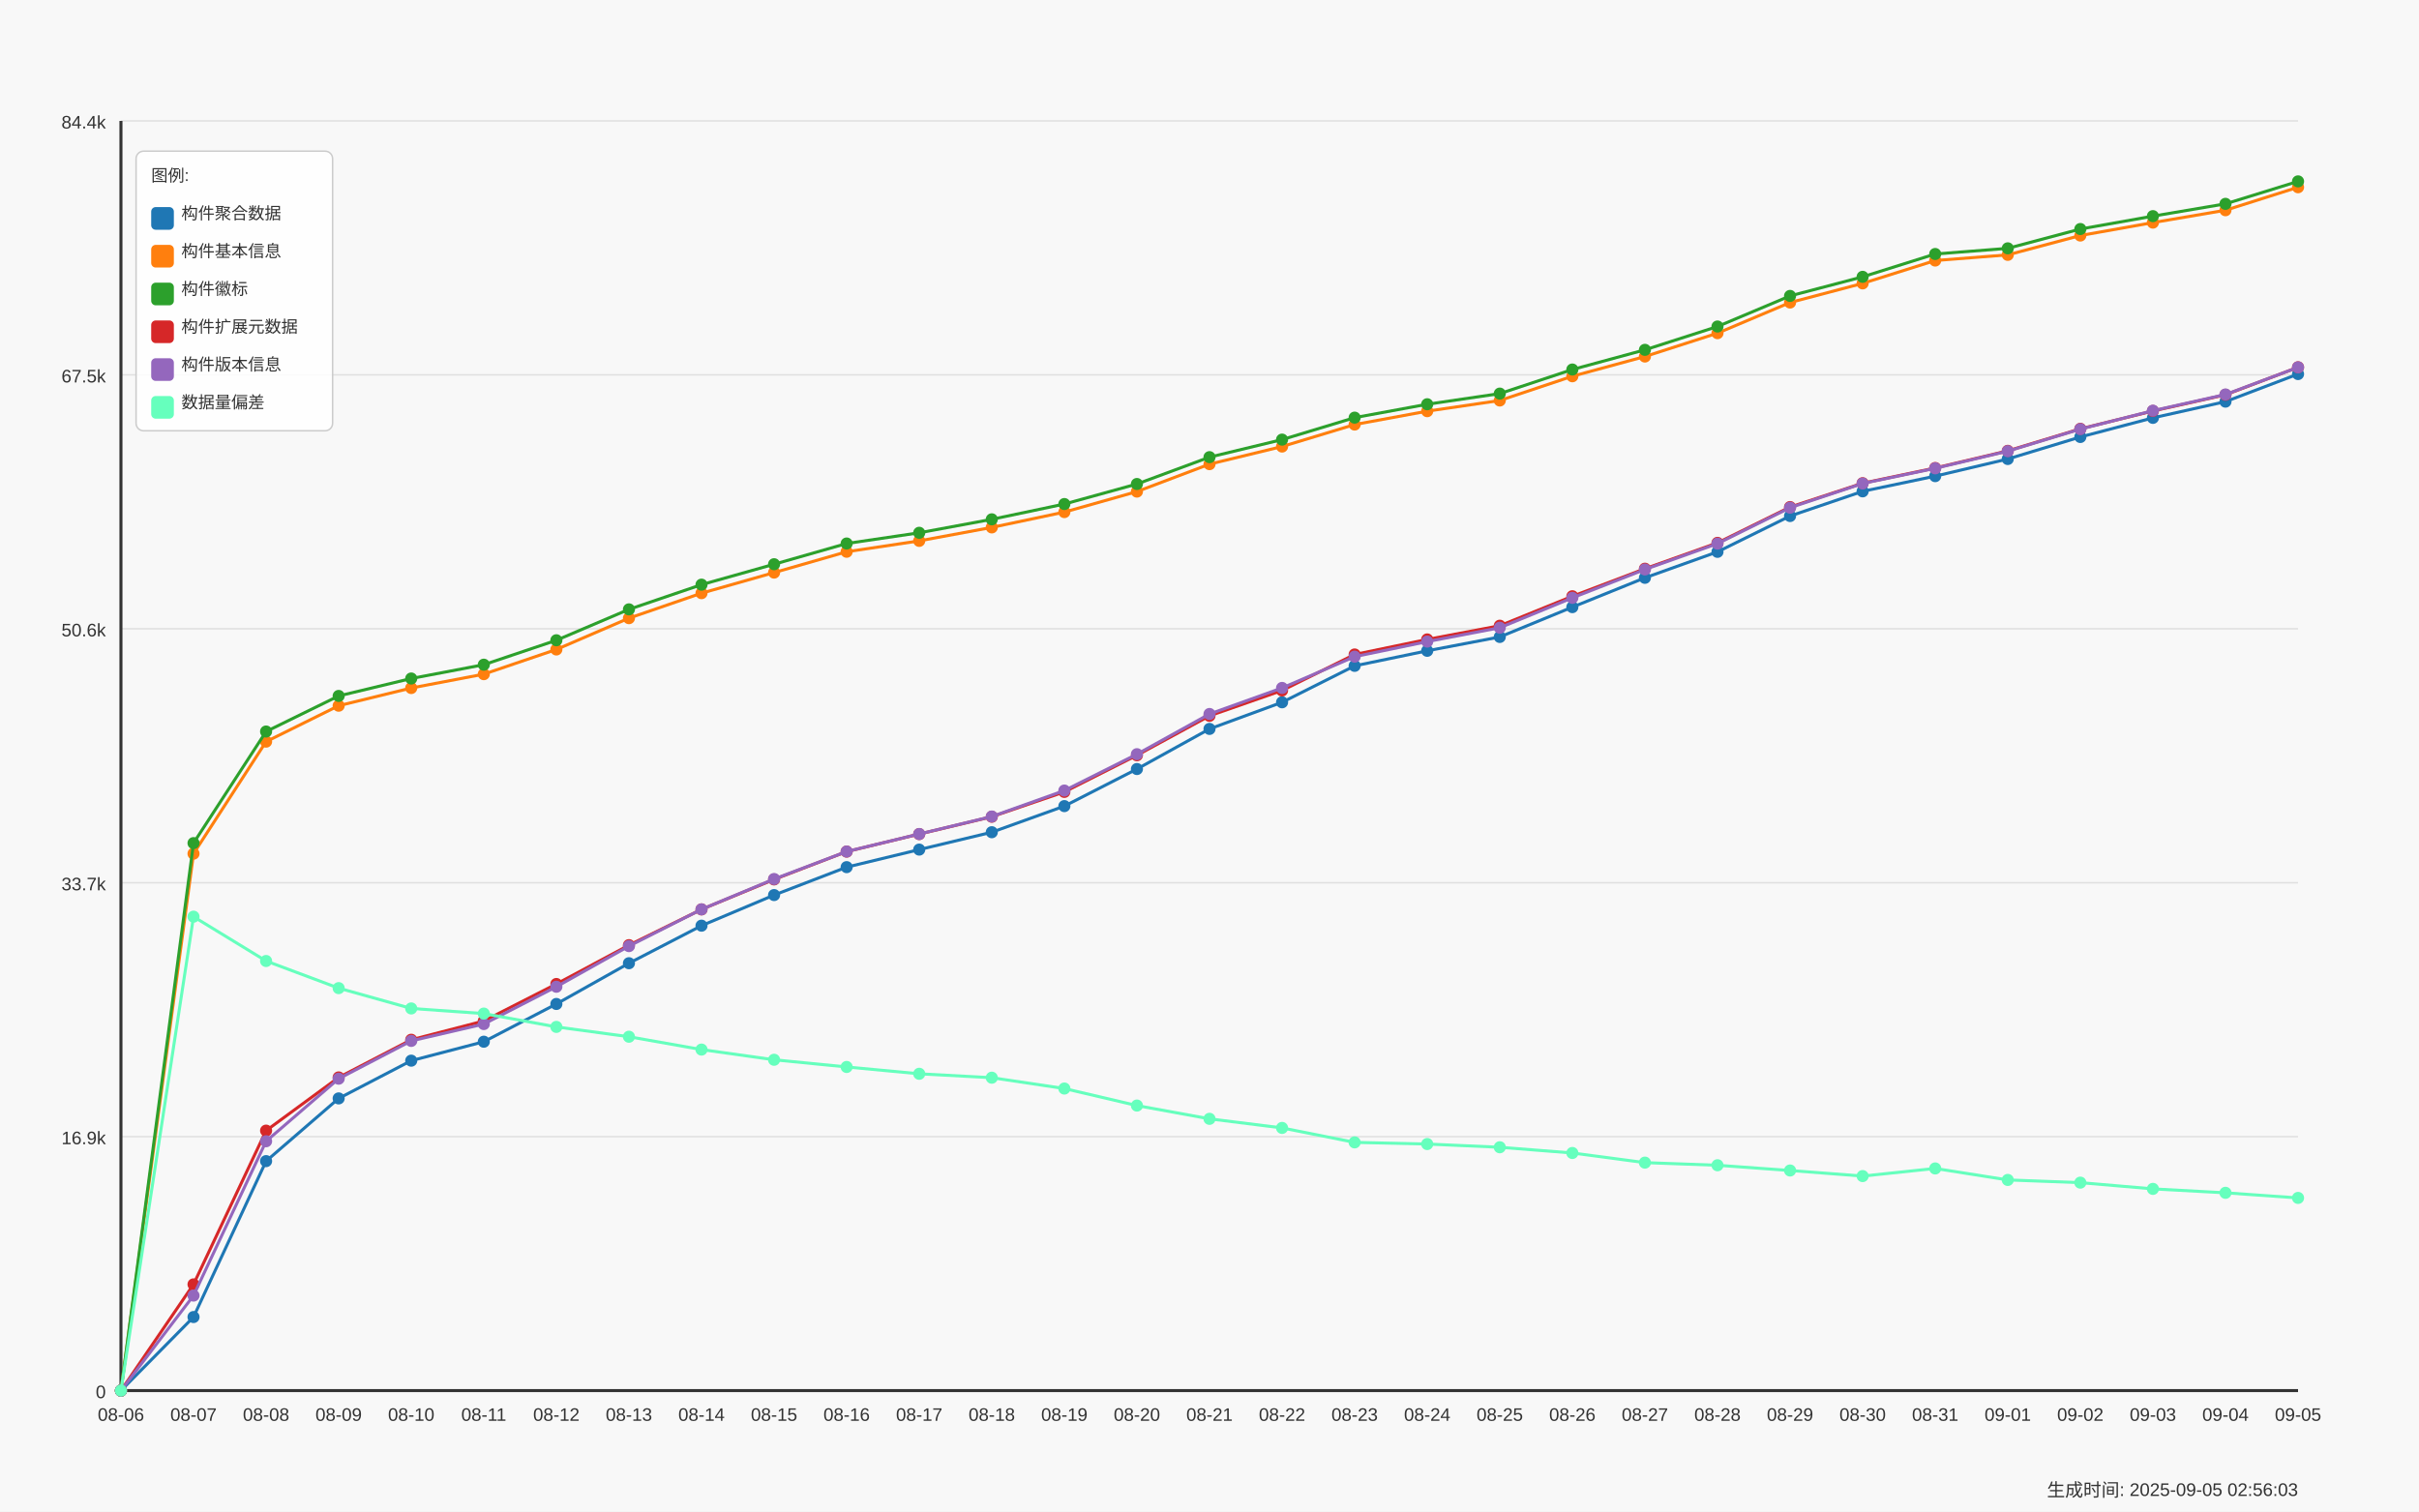
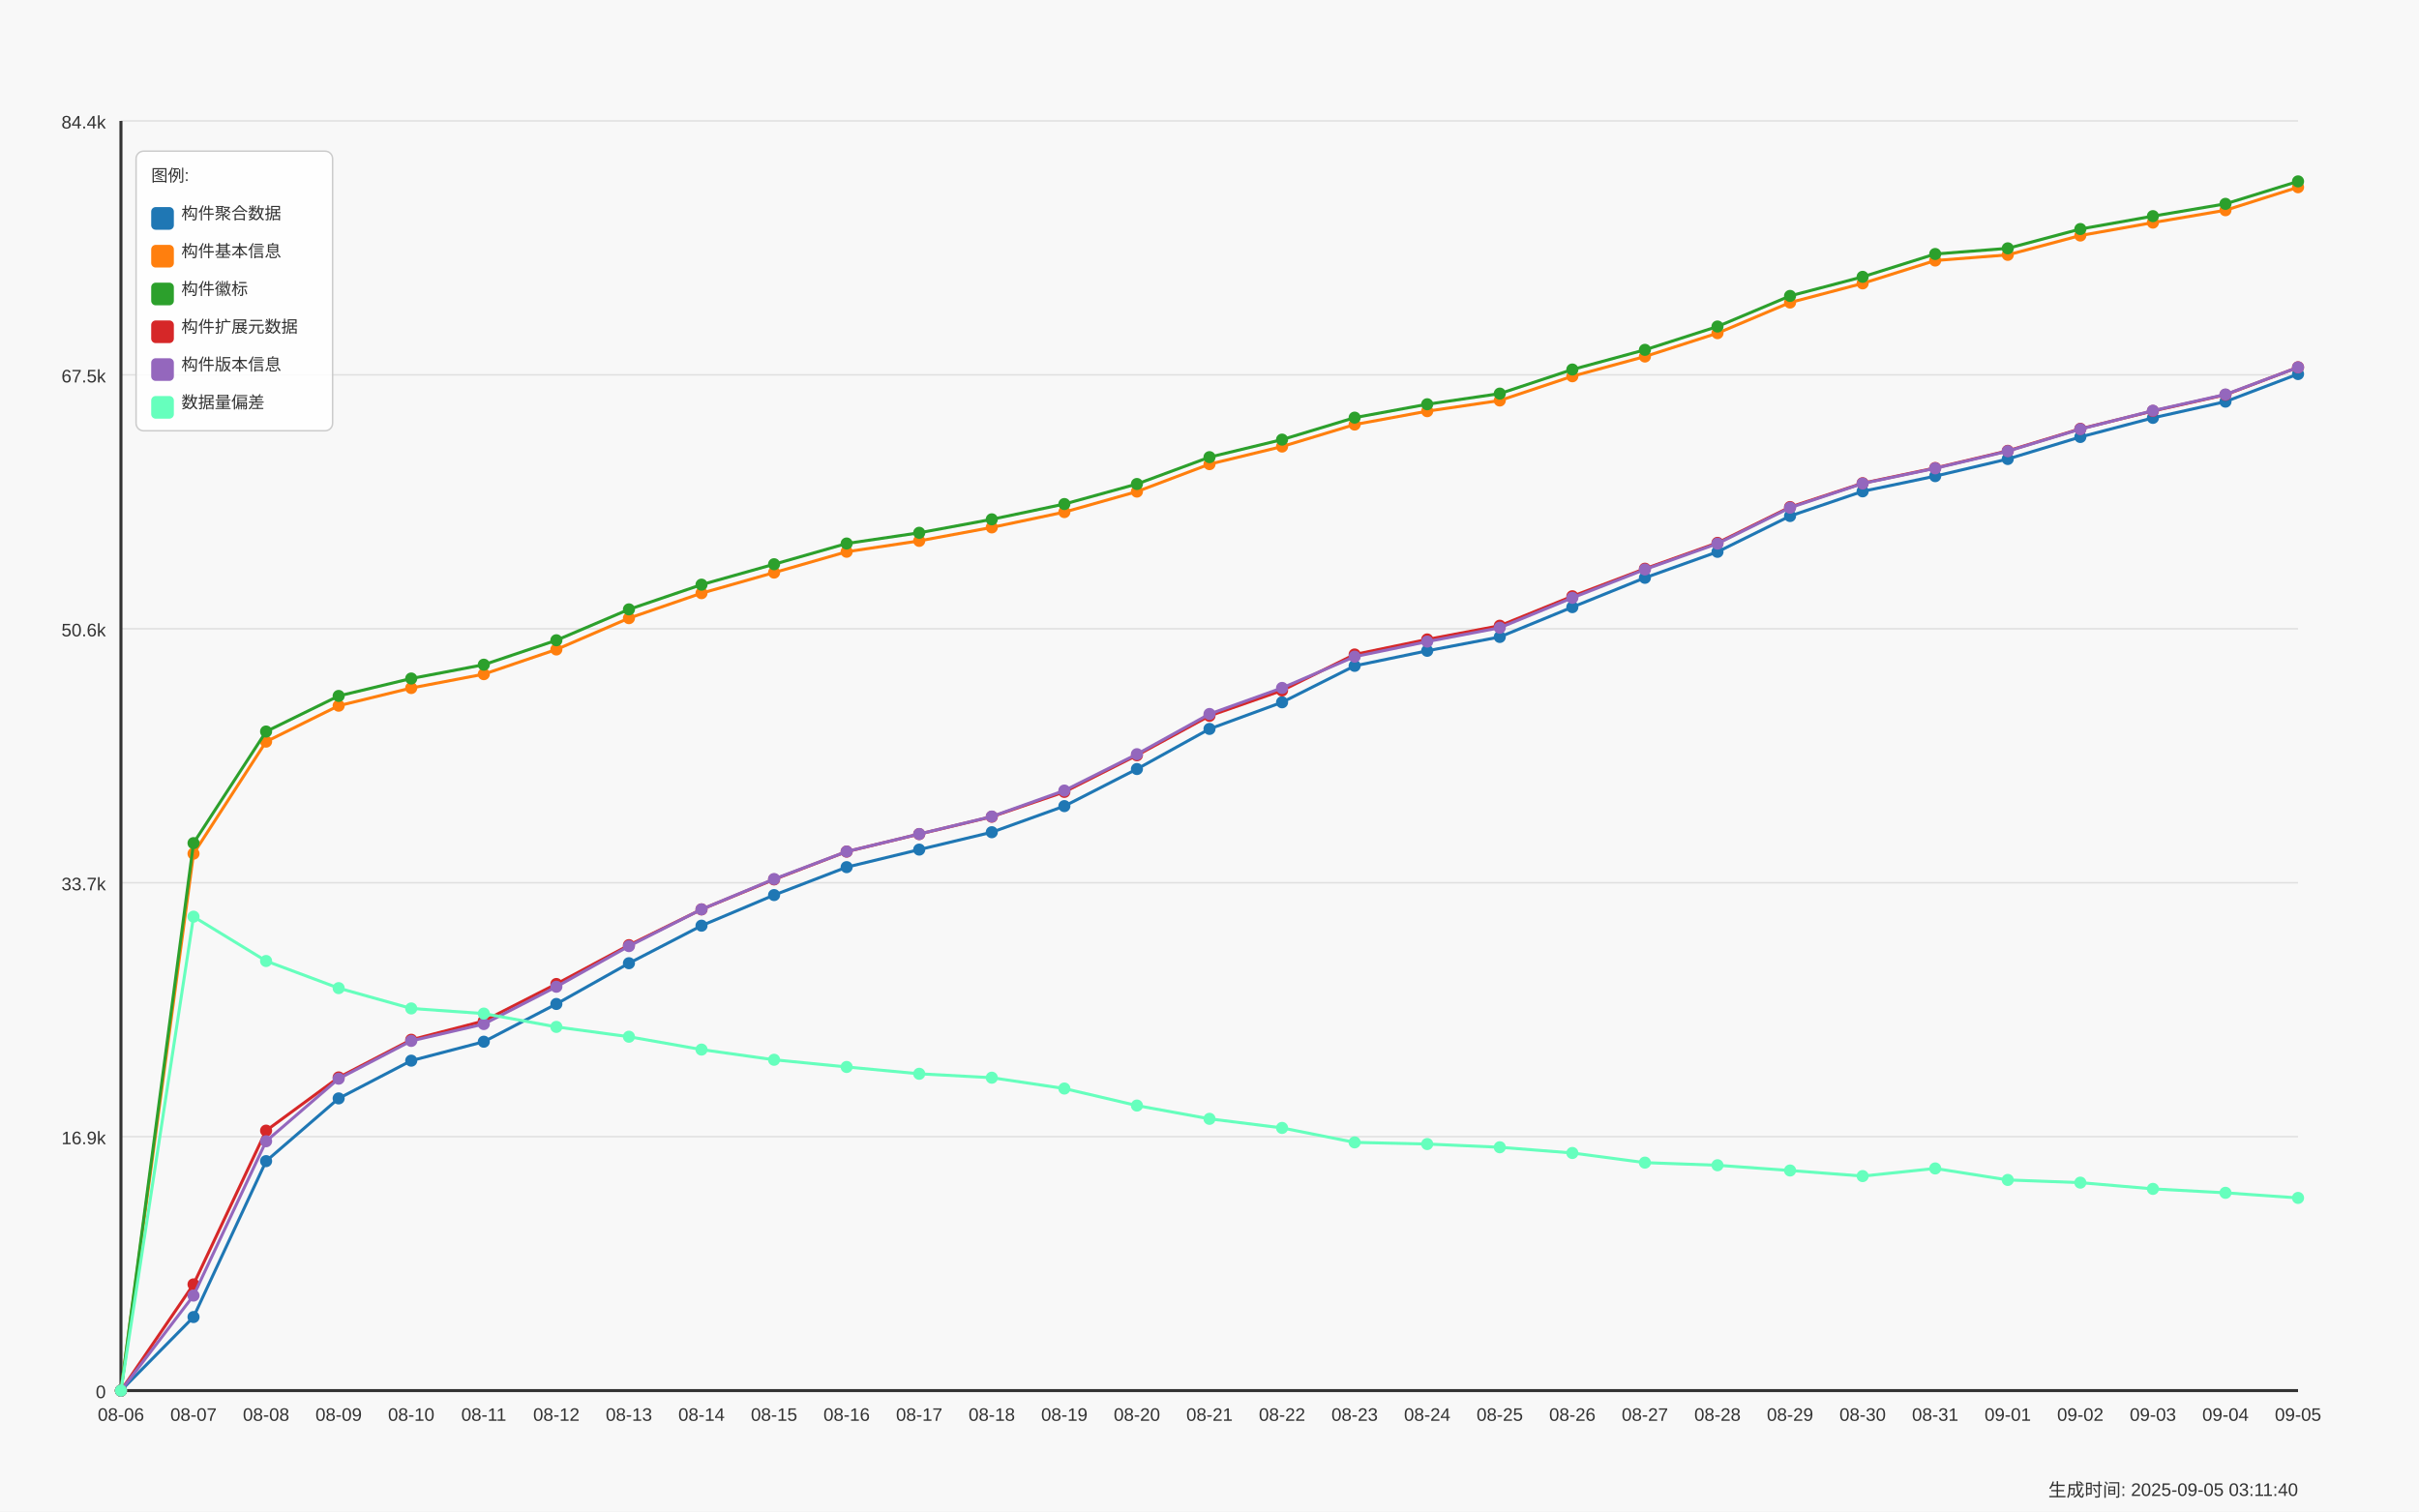
<svg xmlns="http://www.w3.org/2000/svg" width="1600" height="1000" viewBox="0 0 1600 1000">
  <style>
  text {
    font-family: Arial, sans-serif;
    font-size: 12px;
    fill: #333;
  }
  .axis-label { font-size: 14px; }
  .title { font-size: 18px; font-weight: bold; }
  .legend-item { font-size: 11px; }
  .legend-box { fill: white; fill-opacity: 0.85; stroke: #cccccc; stroke-width: 1; rx: 5; }
</style>
  <text x="800.0" y="30" text-anchor="middle" class="title">Daily Data Growth Trend</text>
  <text x="800.0" y="980" text-anchor="middle" class="axis-label">Date</text>
  <g transform="rotate(-90)">
    <text x="-500.0" y="20" text-anchor="middle" class="axis-label">Count</text>
  </g>
  <rect x="0" y="0" width="1600" height="1000" fill="#f8f8f8" />
  <line x1="80" y1="920.0" x2="1520" y2="920.0" stroke="#e0e0e0" stroke-width="1" />
  <text x="70" y="925.0" text-anchor="end">0</text>
  <line x1="80" y1="752.0" x2="1520" y2="752.0" stroke="#e0e0e0" stroke-width="1" />
  <text x="70" y="757.0" text-anchor="end">16.9k</text>
  <line x1="80" y1="584.0" x2="1520" y2="584.0" stroke="#e0e0e0" stroke-width="1" />
  <text x="70" y="589.0" text-anchor="end">33.7k</text>
  <line x1="80" y1="416.0" x2="1520" y2="416.0" stroke="#e0e0e0" stroke-width="1" />
  <text x="70" y="421.0" text-anchor="end">50.6k</text>
  <line x1="80" y1="248.0" x2="1520" y2="248.0" stroke="#e0e0e0" stroke-width="1" />
  <text x="70" y="253.0" text-anchor="end">67.5k</text>
  <line x1="80" y1="80.0" x2="1520" y2="80.0" stroke="#e0e0e0" stroke-width="1" />
  <text x="70" y="85.0" text-anchor="end">84.4k</text>
  <line x1="80" y1="80" x2="80" y2="920" stroke="#333333" stroke-width="2" />
  <line x1="80" y1="920" x2="1520" y2="920" stroke="#333333" stroke-width="2" />
  <circle cx="80.0" cy="920.0" r="4" fill="#1f77b4" />
  <circle cx="128.0" cy="871.329" r="4" fill="#1f77b4" />
  <circle cx="176.0" cy="768.183" r="4" fill="#1f77b4" />
  <circle cx="224.0" cy="726.691" r="4" fill="#1f77b4" />
  <circle cx="272.0" cy="701.719" r="4" fill="#1f77b4" />
  <circle cx="320.0" cy="689.183" r="4" fill="#1f77b4" />
  <circle cx="368.0" cy="664.21" r="4" fill="#1f77b4" />
  <circle cx="416.0" cy="637.256" r="4" fill="#1f77b4" />
  <circle cx="464.0" cy="612.413" r="4" fill="#1f77b4" />
  <circle cx="512.0" cy="592.16" r="4" fill="#1f77b4" />
  <circle cx="560.0" cy="573.689" r="4" fill="#1f77b4" />
  <circle cx="608.0" cy="562.079" r="4" fill="#1f77b4" />
  <circle cx="656.0" cy="550.588" r="4" fill="#1f77b4" />
  <circle cx="704.0" cy="533.313" r="4" fill="#1f77b4" />
  <circle cx="752.0" cy="508.778" r="4" fill="#1f77b4" />
  <circle cx="800.0" cy="482.242" r="4" fill="#1f77b4" />
  <circle cx="848.0" cy="464.628" r="4" fill="#1f77b4" />
  <circle cx="896.0" cy="440.522" r="4" fill="#1f77b4" />
  <circle cx="944.0" cy="430.565" r="4" fill="#1f77b4" />
  <circle cx="992.0" cy="421.394" r="4" fill="#1f77b4" />
  <circle cx="1040.0" cy="401.669" r="4" fill="#1f77b4" />
  <circle cx="1088.0" cy="382.272" r="4" fill="#1f77b4" />
  <circle cx="1136.0" cy="365.096" r="4" fill="#1f77b4" />
  <circle cx="1184.0" cy="341.388" r="4" fill="#1f77b4" />
  <circle cx="1232.0" cy="325.068" r="4" fill="#1f77b4" />
  <circle cx="1280.0" cy="315.011" r="4" fill="#1f77b4" />
  <circle cx="1328.0" cy="303.67" r="4" fill="#1f77b4" />
  <circle cx="1376.0" cy="289.103" r="4" fill="#1f77b4" />
  <circle cx="1424.0" cy="276.457" r="4" fill="#1f77b4" />
  <circle cx="1472.0" cy="265.713" r="4" fill="#1f77b4" />
  <circle cx="1520.0" cy="247.472" r="4" fill="#1f77b4" />
  <path d="M 80.0 920.0 L 128.0 871.329 L 176.0 768.183 L 224.0 726.691 L 272.0 701.719 L 320.0 689.183 L 368.0 664.21 L 416.0 637.256 L 464.0 612.413 L 512.0 592.16 L 560.0 573.689 L 608.0 562.079 L 656.0 550.588 L 704.0 533.313 L 752.0 508.778 L 800.0 482.242 L 848.0 464.628 L 896.0 440.522 L 944.0 430.565 L 992.0 421.394 L 1040.0 401.669 L 1088.0 382.272 L 1136.0 365.096 L 1184.0 341.388 L 1232.0 325.068 L 1280.0 315.011 L 1328.0 303.67 L 1376.0 289.103 L 1424.0 276.457 L 1472.0 265.713 L 1520.0 247.472" fill="none" stroke="#1f77b4" stroke-width="2" />
  <circle cx="80.0" cy="920.0" r="4" fill="#ff7f0e" />
  <circle cx="128.0" cy="564.767" r="4" fill="#ff7f0e" />
  <circle cx="176.0" cy="490.656" r="4" fill="#ff7f0e" />
  <circle cx="224.0" cy="466.888" r="4" fill="#ff7f0e" />
  <circle cx="272.0" cy="455.179" r="4" fill="#ff7f0e" />
  <circle cx="320.0" cy="446.018" r="4" fill="#ff7f0e" />
  <circle cx="368.0" cy="429.688" r="4" fill="#ff7f0e" />
  <circle cx="416.0" cy="408.967" r="4" fill="#ff7f0e" />
  <circle cx="464.0" cy="392.439" r="4" fill="#ff7f0e" />
  <circle cx="512.0" cy="378.817" r="4" fill="#ff7f0e" />
  <circle cx="560.0" cy="365.036" r="4" fill="#ff7f0e" />
  <circle cx="608.0" cy="357.837" r="4" fill="#ff7f0e" />
  <circle cx="656.0" cy="348.926" r="4" fill="#ff7f0e" />
  <circle cx="704.0" cy="338.789" r="4" fill="#ff7f0e" />
  <circle cx="752.0" cy="325.228" r="4" fill="#ff7f0e" />
  <circle cx="800.0" cy="307.076" r="4" fill="#ff7f0e" />
  <circle cx="848.0" cy="295.426" r="4" fill="#ff7f0e" />
  <circle cx="896.0" cy="280.878" r="4" fill="#ff7f0e" />
  <circle cx="944.0" cy="272.026" r="4" fill="#ff7f0e" />
  <circle cx="992.0" cy="264.967" r="4" fill="#ff7f0e" />
  <circle cx="1040.0" cy="248.926" r="4" fill="#ff7f0e" />
  <circle cx="1088.0" cy="235.872" r="4" fill="#ff7f0e" />
  <circle cx="1136.0" cy="220.418" r="4" fill="#ff7f0e" />
  <circle cx="1184.0" cy="200.145" r="4" fill="#ff7f0e" />
  <circle cx="1232.0" cy="187.48" r="4" fill="#ff7f0e" />
  <circle cx="1280.0" cy="172.365" r="4" fill="#ff7f0e" />
  <circle cx="1328.0" cy="168.611" r="4" fill="#ff7f0e" />
  <circle cx="1376.0" cy="155.826" r="4" fill="#ff7f0e" />
  <circle cx="1424.0" cy="147.273" r="4" fill="#ff7f0e" />
  <circle cx="1472.0" cy="139.088" r="4" fill="#ff7f0e" />
  <circle cx="1520.0" cy="123.873" r="4" fill="#ff7f0e" />
  <path d="M 80.0 920.0 L 128.0 564.767 L 176.0 490.656 L 224.0 466.888 L 272.0 455.179 L 320.0 446.018 L 368.0 429.688 L 416.0 408.967 L 464.0 392.439 L 512.0 378.817 L 560.0 365.036 L 608.0 357.837 L 656.0 348.926 L 704.0 338.789 L 752.0 325.228 L 800.0 307.076 L 848.0 295.426 L 896.0 280.878 L 944.0 272.026 L 992.0 264.967 L 1040.0 248.926 L 1088.0 235.872 L 1136.0 220.418 L 1184.0 200.145 L 1232.0 187.48 L 1280.0 172.365 L 1328.0 168.611 L 1376.0 155.826 L 1424.0 147.273 L 1472.0 139.088 L 1520.0 123.873" fill="none" stroke="#ff7f0e" stroke-width="2" />
  <circle cx="80.0" cy="920.0" r="4" fill="#2ca02c" />
  <circle cx="128.0" cy="557.788" r="4" fill="#2ca02c" />
  <circle cx="176.0" cy="483.965" r="4" fill="#2ca02c" />
  <circle cx="224.0" cy="460.426" r="4" fill="#2ca02c" />
  <circle cx="272.0" cy="448.896" r="4" fill="#2ca02c" />
  <circle cx="320.0" cy="439.755" r="4" fill="#2ca02c" />
  <circle cx="368.0" cy="423.595" r="4" fill="#2ca02c" />
  <circle cx="416.0" cy="403.142" r="4" fill="#2ca02c" />
  <circle cx="464.0" cy="386.803" r="4" fill="#2ca02c" />
  <circle cx="512.0" cy="373.291" r="4" fill="#2ca02c" />
  <circle cx="560.0" cy="359.58" r="4" fill="#2ca02c" />
  <circle cx="608.0" cy="352.49" r="4" fill="#2ca02c" />
  <circle cx="656.0" cy="343.579" r="4" fill="#2ca02c" />
  <circle cx="704.0" cy="333.472" r="4" fill="#2ca02c" />
  <circle cx="752.0" cy="320.209" r="4" fill="#2ca02c" />
  <circle cx="800.0" cy="302.445" r="4" fill="#2ca02c" />
  <circle cx="848.0" cy="290.845" r="4" fill="#2ca02c" />
  <circle cx="896.0" cy="276.308" r="4" fill="#2ca02c" />
  <circle cx="944.0" cy="267.446" r="4" fill="#2ca02c" />
  <circle cx="992.0" cy="260.406" r="4" fill="#2ca02c" />
  <circle cx="1040.0" cy="244.475" r="4" fill="#2ca02c" />
  <circle cx="1088.0" cy="231.451" r="4" fill="#2ca02c" />
  <circle cx="1136.0" cy="216.017" r="4" fill="#2ca02c" />
  <circle cx="1184.0" cy="195.774" r="4" fill="#2ca02c" />
  <circle cx="1232.0" cy="183.148" r="4" fill="#2ca02c" />
  <circle cx="1280.0" cy="168.043" r="4" fill="#2ca02c" />
  <circle cx="1328.0" cy="164.3" r="4" fill="#2ca02c" />
  <circle cx="1376.0" cy="151.524" r="4" fill="#2ca02c" />
  <circle cx="1424.0" cy="143.001" r="4" fill="#2ca02c" />
  <circle cx="1472.0" cy="134.866" r="4" fill="#2ca02c" />
  <circle cx="1520.0" cy="120.0" r="4" fill="#2ca02c" />
  <path d="M 80.0 920.0 L 128.0 557.788 L 176.0 483.965 L 224.0 460.426 L 272.0 448.896 L 320.0 439.755 L 368.0 423.595 L 416.0 403.142 L 464.0 386.803 L 512.0 373.291 L 560.0 359.58 L 608.0 352.49 L 656.0 343.579 L 704.0 333.472 L 752.0 320.209 L 800.0 302.445 L 848.0 290.845 L 896.0 276.308 L 944.0 267.446 L 992.0 260.406 L 1040.0 244.475 L 1088.0 231.451 L 1136.0 216.017 L 1184.0 195.774 L 1232.0 183.148 L 1280.0 168.043 L 1328.0 164.3 L 1376.0 151.524 L 1424.0 143.001 L 1472.0 134.866 L 1520.0 120.0" fill="none" stroke="#2ca02c" stroke-width="2" />
  <circle cx="80.0" cy="920.0" r="4" fill="#d62728" />
  <circle cx="128.0" cy="849.722" r="4" fill="#d62728" />
  <circle cx="176.0" cy="748.01" r="4" fill="#d62728" />
  <circle cx="224.0" cy="712.811" r="4" fill="#d62728" />
  <circle cx="272.0" cy="687.888" r="4" fill="#d62728" />
  <circle cx="320.0" cy="675.462" r="4" fill="#d62728" />
  <circle cx="368.0" cy="650.997" r="4" fill="#d62728" />
  <circle cx="416.0" cy="625.297" r="4" fill="#d62728" />
  <circle cx="464.0" cy="601.639" r="4" fill="#d62728" />
  <circle cx="512.0" cy="581.814" r="4" fill="#d62728" />
  <circle cx="560.0" cy="563.403" r="4" fill="#d62728" />
  <circle cx="608.0" cy="551.813" r="4" fill="#d62728" />
  <circle cx="656.0" cy="540.333" r="4" fill="#d62728" />
  <circle cx="704.0" cy="523.913" r="4" fill="#d62728" />
  <circle cx="752.0" cy="499.667" r="4" fill="#d62728" />
  <circle cx="800.0" cy="473.58" r="4" fill="#d62728" />
  <circle cx="848.0" cy="456.802" r="4" fill="#d62728" />
  <circle cx="896.0" cy="432.994" r="4" fill="#d62728" />
  <circle cx="944.0" cy="423.037" r="4" fill="#d62728" />
  <circle cx="992.0" cy="413.966" r="4" fill="#d62728" />
  <circle cx="1040.0" cy="394.48" r="4" fill="#d62728" />
  <circle cx="1088.0" cy="376.258" r="4" fill="#d62728" />
  <circle cx="1136.0" cy="359.152" r="4" fill="#d62728" />
  <circle cx="1184.0" cy="335.464" r="4" fill="#d62728" />
  <circle cx="1232.0" cy="319.681" r="4" fill="#d62728" />
  <circle cx="1280.0" cy="309.625" r="4" fill="#d62728" />
  <circle cx="1328.0" cy="298.273" r="4" fill="#d62728" />
  <circle cx="1376.0" cy="283.706" r="4" fill="#d62728" />
  <circle cx="1424.0" cy="271.907" r="4" fill="#d62728" />
  <circle cx="1472.0" cy="261.183" r="4" fill="#d62728" />
  <circle cx="1520.0" cy="242.981" r="4" fill="#d62728" />
  <path d="M 80.0 920.0 L 128.0 849.722 L 176.0 748.01 L 224.0 712.811 L 272.0 687.888 L 320.0 675.462 L 368.0 650.997 L 416.0 625.297 L 464.0 601.639 L 512.0 581.814 L 560.0 563.403 L 608.0 551.813 L 656.0 540.333 L 704.0 523.913 L 752.0 499.667 L 800.0 473.58 L 848.0 456.802 L 896.0 432.994 L 944.0 423.037 L 992.0 413.966 L 1040.0 394.48 L 1088.0 376.258 L 1136.0 359.152 L 1184.0 335.464 L 1232.0 319.681 L 1280.0 309.625 L 1328.0 298.273 L 1376.0 283.706 L 1424.0 271.907 L 1472.0 261.183 L 1520.0 242.981" fill="none" stroke="#d62728" stroke-width="2" />
  <circle cx="80.0" cy="920.0" r="4" fill="#9467bd" />
  <circle cx="128.0" cy="857.14" r="4" fill="#9467bd" />
  <circle cx="176.0" cy="755.039" r="4" fill="#9467bd" />
  <circle cx="224.0" cy="713.647" r="4" fill="#9467bd" />
  <circle cx="272.0" cy="688.645" r="4" fill="#9467bd" />
  <circle cx="320.0" cy="677.493" r="4" fill="#9467bd" />
  <circle cx="368.0" cy="652.819" r="4" fill="#9467bd" />
  <circle cx="416.0" cy="625.934" r="4" fill="#9467bd" />
  <circle cx="464.0" cy="601.609" r="4" fill="#9467bd" />
  <circle cx="512.0" cy="581.565" r="4" fill="#9467bd" />
  <circle cx="560.0" cy="563.364" r="4" fill="#9467bd" />
  <circle cx="608.0" cy="551.763" r="4" fill="#9467bd" />
  <circle cx="656.0" cy="540.203" r="4" fill="#9467bd" />
  <circle cx="704.0" cy="523.027" r="4" fill="#9467bd" />
  <circle cx="752.0" cy="498.96" r="4" fill="#9467bd" />
  <circle cx="800.0" cy="472.365" r="4" fill="#9467bd" />
  <circle cx="848.0" cy="455.129" r="4" fill="#9467bd" />
  <circle cx="896.0" cy="434.438" r="4" fill="#9467bd" />
  <circle cx="944.0" cy="424.471" r="4" fill="#9467bd" />
  <circle cx="992.0" cy="415.3" r="4" fill="#9467bd" />
  <circle cx="1040.0" cy="395.525" r="4" fill="#9467bd" />
  <circle cx="1088.0" cy="376.736" r="4" fill="#9467bd" />
  <circle cx="1136.0" cy="359.65" r="4" fill="#9467bd" />
  <circle cx="1184.0" cy="335.872" r="4" fill="#9467bd" />
  <circle cx="1232.0" cy="319.861" r="4" fill="#9467bd" />
  <circle cx="1280.0" cy="309.834" r="4" fill="#9467bd" />
  <circle cx="1328.0" cy="298.483" r="4" fill="#9467bd" />
  <circle cx="1376.0" cy="283.895" r="4" fill="#9467bd" />
  <circle cx="1424.0" cy="271.708" r="4" fill="#9467bd" />
  <circle cx="1472.0" cy="260.984" r="4" fill="#9467bd" />
  <circle cx="1520.0" cy="243.031" r="4" fill="#9467bd" />
  <path d="M 80.0 920.0 L 128.0 857.14 L 176.0 755.039 L 224.0 713.647 L 272.0 688.645 L 320.0 677.493 L 368.0 652.819 L 416.0 625.934 L 464.0 601.609 L 512.0 581.565 L 560.0 563.364 L 608.0 551.763 L 656.0 540.203 L 704.0 523.027 L 752.0 498.96 L 800.0 472.365 L 848.0 455.129 L 896.0 434.438 L 944.0 424.471 L 992.0 415.3 L 1040.0 395.525 L 1088.0 376.736 L 1136.0 359.65 L 1184.0 335.872 L 1232.0 319.861 L 1280.0 309.834 L 1328.0 298.483 L 1376.0 283.895 L 1424.0 271.708 L 1472.0 260.984 L 1520.0 243.031" fill="none" stroke="#9467bd" stroke-width="2" />
  <circle cx="80.0" cy="920.0" r="4" fill="#66ffbd" />
  <circle cx="128.0" cy="606.458" r="4" fill="#66ffbd" />
  <circle cx="176.0" cy="635.782" r="4" fill="#66ffbd" />
  <circle cx="224.0" cy="653.735" r="4" fill="#66ffbd" />
  <circle cx="272.0" cy="667.177" r="4" fill="#66ffbd" />
  <circle cx="320.0" cy="670.573" r="4" fill="#66ffbd" />
  <circle cx="368.0" cy="679.385" r="4" fill="#66ffbd" />
  <circle cx="416.0" cy="685.887" r="4" fill="#66ffbd" />
  <circle cx="464.0" cy="694.39" r="4" fill="#66ffbd" />
  <circle cx="512.0" cy="701.131" r="4" fill="#66ffbd" />
  <circle cx="560.0" cy="705.891" r="4" fill="#66ffbd" />
  <circle cx="608.0" cy="710.411" r="4" fill="#66ffbd" />
  <circle cx="656.0" cy="712.99" r="4" fill="#66ffbd" />
  <circle cx="704.0" cy="720.159" r="4" fill="#66ffbd" />
  <circle cx="752.0" cy="731.431" r="4" fill="#66ffbd" />
  <circle cx="800.0" cy="740.203" r="4" fill="#66ffbd" />
  <circle cx="848.0" cy="746.217" r="4" fill="#66ffbd" />
  <circle cx="896.0" cy="755.786" r="4" fill="#66ffbd" />
  <circle cx="944.0" cy="756.881" r="4" fill="#66ffbd" />
  <circle cx="992.0" cy="759.012" r="4" fill="#66ffbd" />
  <circle cx="1040.0" cy="762.806" r="4" fill="#66ffbd" />
  <circle cx="1088.0" cy="769.179" r="4" fill="#66ffbd" />
  <circle cx="1136.0" cy="770.921" r="4" fill="#66ffbd" />
  <circle cx="1184.0" cy="774.386" r="4" fill="#66ffbd" />
  <circle cx="1232.0" cy="778.08" r="4" fill="#66ffbd" />
  <circle cx="1280.0" cy="773.032" r="4" fill="#66ffbd" />
  <circle cx="1328.0" cy="780.629" r="4" fill="#66ffbd" />
  <circle cx="1376.0" cy="782.422" r="4" fill="#66ffbd" />
  <circle cx="1424.0" cy="786.544" r="4" fill="#66ffbd" />
  <circle cx="1472.0" cy="789.153" r="4" fill="#66ffbd" />
  <circle cx="1520.0" cy="792.528" r="4" fill="#66ffbd" />
  <path d="M 80.0 920.0 L 128.0 606.458 L 176.0 635.782 L 224.0 653.735 L 272.0 667.177 L 320.0 670.573 L 368.0 679.385 L 416.0 685.887 L 464.0 694.39 L 512.0 701.131 L 560.0 705.891 L 608.0 710.411 L 656.0 712.99 L 704.0 720.159 L 752.0 731.431 L 800.0 740.203 L 848.0 746.217 L 896.0 755.786 L 944.0 756.881 L 992.0 759.012 L 1040.0 762.806 L 1088.0 769.179 L 1136.0 770.921 L 1184.0 774.386 L 1232.0 778.08 L 1280.0 773.032 L 1328.0 780.629 L 1376.0 782.422 L 1424.0 786.544 L 1472.0 789.153 L 1520.0 792.528" fill="none" stroke="#66ffbd" stroke-width="2" />
  <text x="80.0" y="940" text-anchor="middle">08-06</text>
  <text x="128.0" y="940" text-anchor="middle">08-07</text>
  <text x="176.0" y="940" text-anchor="middle">08-08</text>
  <text x="224.0" y="940" text-anchor="middle">08-09</text>
  <text x="272.0" y="940" text-anchor="middle">08-10</text>
  <text x="320.0" y="940" text-anchor="middle">08-11</text>
  <text x="368.0" y="940" text-anchor="middle">08-12</text>
  <text x="416.0" y="940" text-anchor="middle">08-13</text>
  <text x="464.0" y="940" text-anchor="middle">08-14</text>
  <text x="512.0" y="940" text-anchor="middle">08-15</text>
  <text x="560.0" y="940" text-anchor="middle">08-16</text>
  <text x="608.0" y="940" text-anchor="middle">08-17</text>
  <text x="656.0" y="940" text-anchor="middle">08-18</text>
  <text x="704.0" y="940" text-anchor="middle">08-19</text>
  <text x="752.0" y="940" text-anchor="middle">08-20</text>
  <text x="800.0" y="940" text-anchor="middle">08-21</text>
  <text x="848.0" y="940" text-anchor="middle">08-22</text>
  <text x="896.0" y="940" text-anchor="middle">08-23</text>
  <text x="944.0" y="940" text-anchor="middle">08-24</text>
  <text x="992.0" y="940" text-anchor="middle">08-25</text>
  <text x="1040.0" y="940" text-anchor="middle">08-26</text>
  <text x="1088.0" y="940" text-anchor="middle">08-27</text>
  <text x="1136.0" y="940" text-anchor="middle">08-28</text>
  <text x="1184.0" y="940" text-anchor="middle">08-29</text>
  <text x="1232.0" y="940" text-anchor="middle">08-30</text>
  <text x="1280.0" y="940" text-anchor="middle">08-31</text>
  <text x="1328.0" y="940" text-anchor="middle">09-01</text>
  <text x="1376.0" y="940" text-anchor="middle">09-02</text>
  <text x="1424.0" y="940" text-anchor="middle">09-03</text>
  <text x="1472.0" y="940" text-anchor="middle">09-04</text>
  <text x="1520.0" y="940" text-anchor="middle">09-05</text>
  <rect x="90" y="100" width="130" height="185" class="legend-box" />
  <text x="100" y="120" class="legend-item">图例:</text>
  <rect x="100" y="137" width="15" height="15" fill="#1f77b4" rx="3" />
  <text x="120" y="145" class="legend-item">构件聚合数据</text>
  <rect x="100" y="162" width="15" height="15" fill="#ff7f0e" rx="3" />
  <text x="120" y="170" class="legend-item">构件基本信息</text>
  <rect x="100" y="187" width="15" height="15" fill="#2ca02c" rx="3" />
  <text x="120" y="195" class="legend-item">构件徽标</text>
  <rect x="100" y="212" width="15" height="15" fill="#d62728" rx="3" />
  <text x="120" y="220" class="legend-item">构件扩展元数据</text>
  <rect x="100" y="237" width="15" height="15" fill="#9467bd" rx="3" />
  <text x="120" y="245" class="legend-item">构件版本信息</text>
  <rect x="100" y="262" width="15" height="15" fill="#66ffbd" rx="3" />
  <text x="120" y="270" class="legend-item">数据量偏差</text>
-   <text x="1520" y="990" text-anchor="end" font-size="10" fill="#666">生成时间: 2025-09-05 02:56:03</text>
+   <text x="1520" y="990" text-anchor="end" font-size="10" fill="#666">生成时间: 2025-09-05 03:11:40</text>
</svg>
